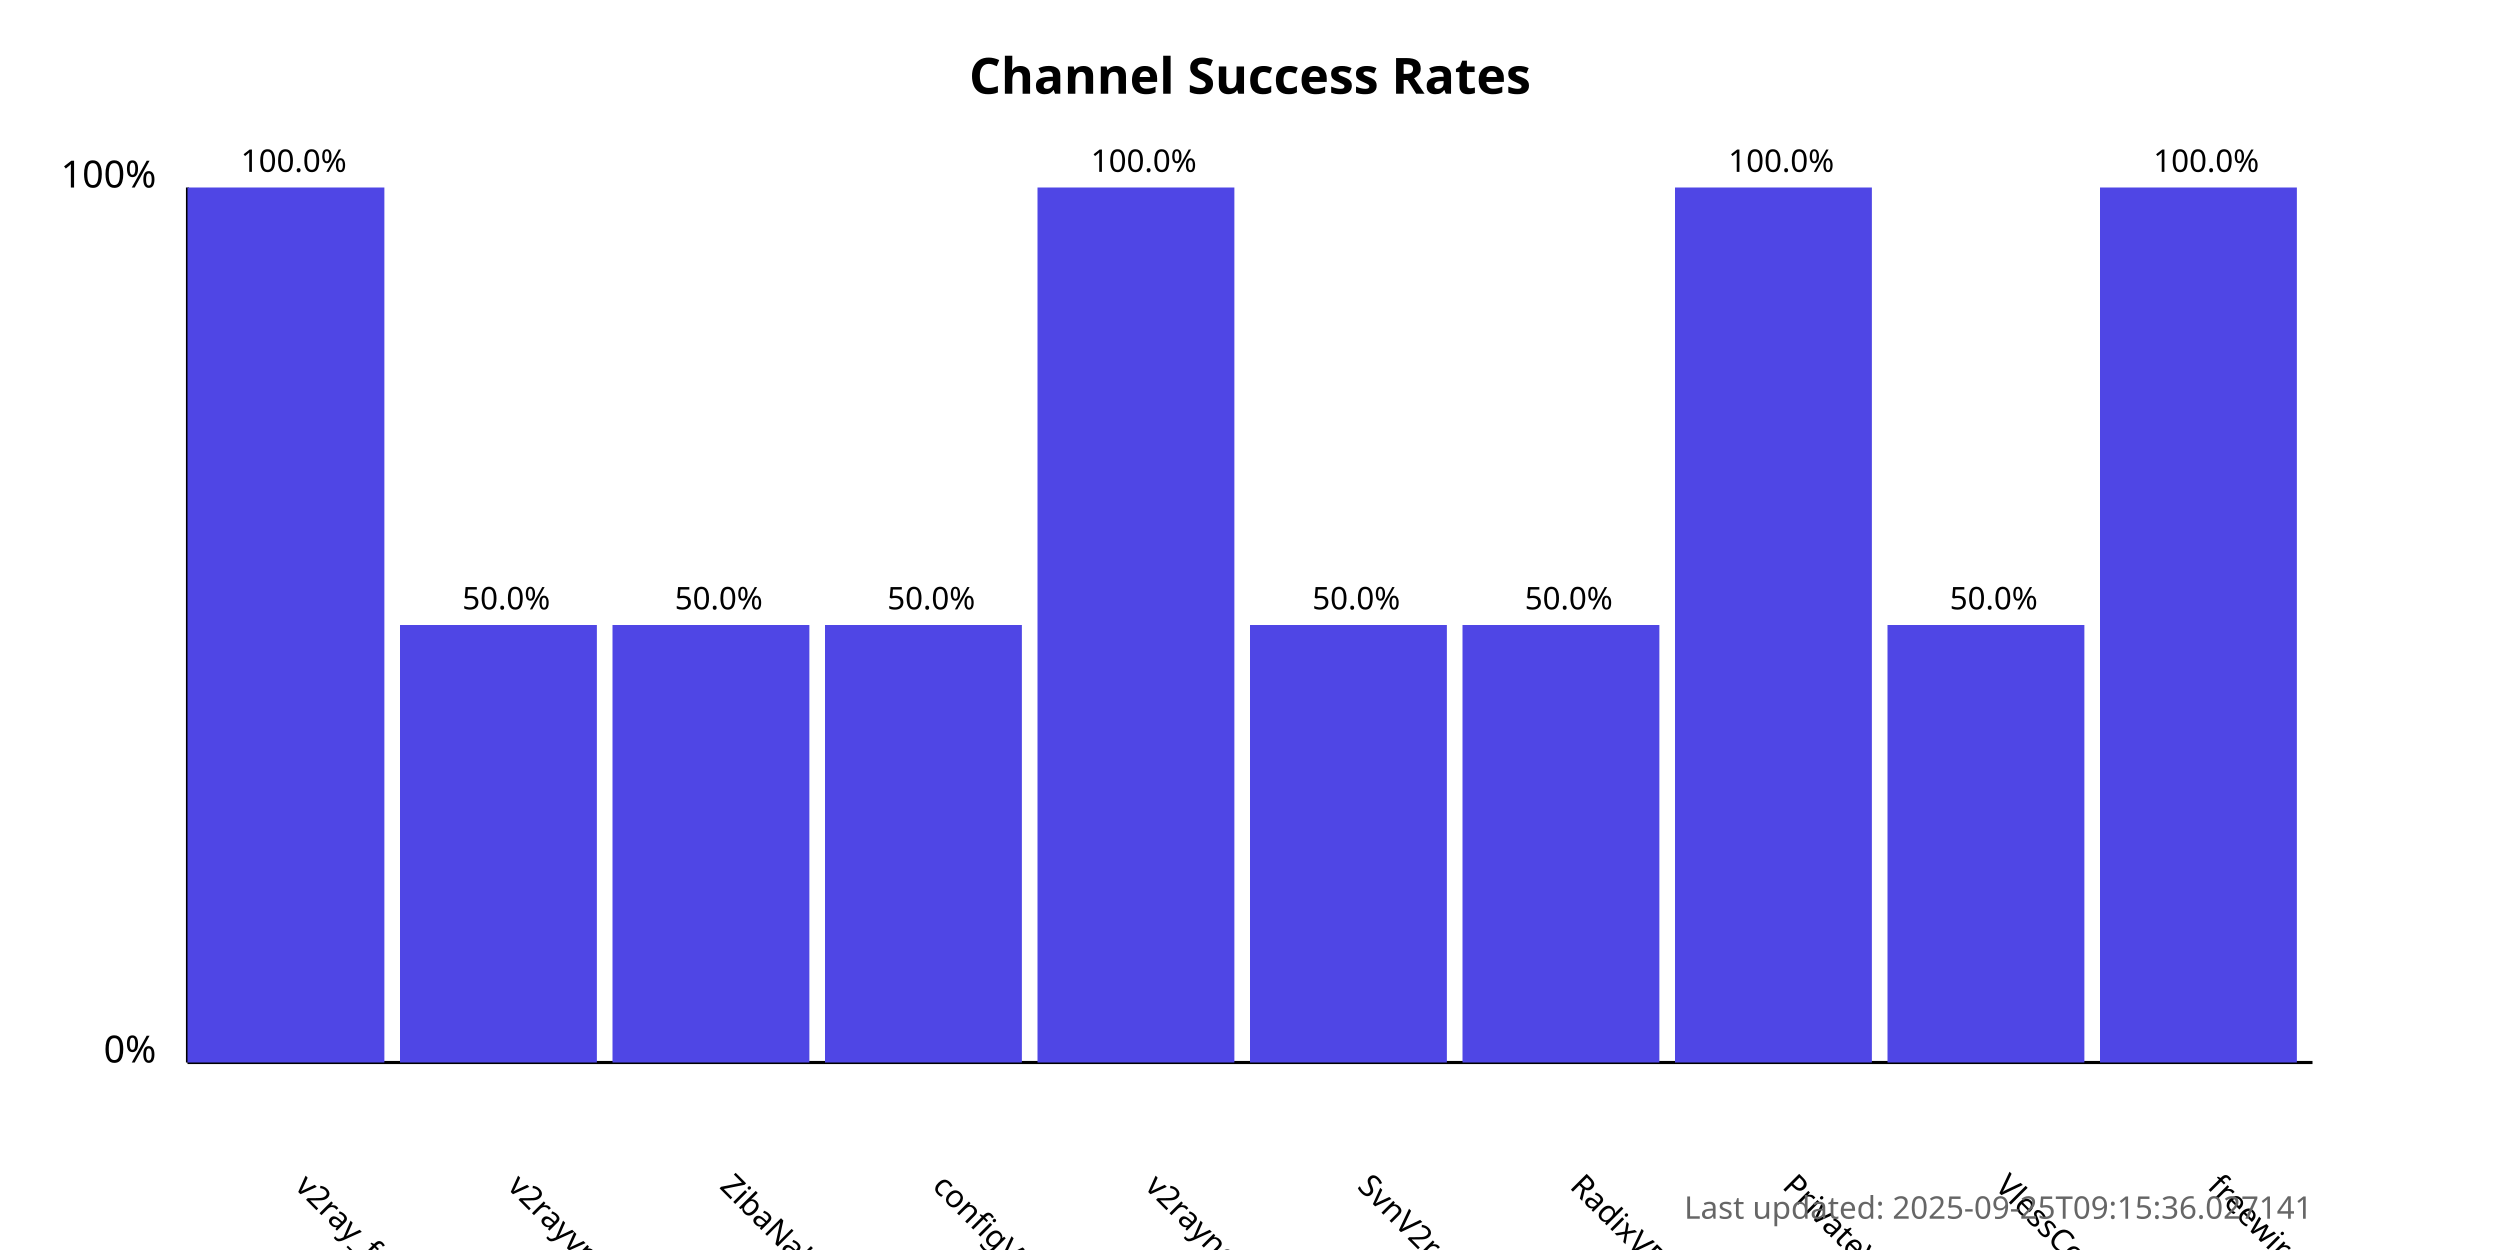
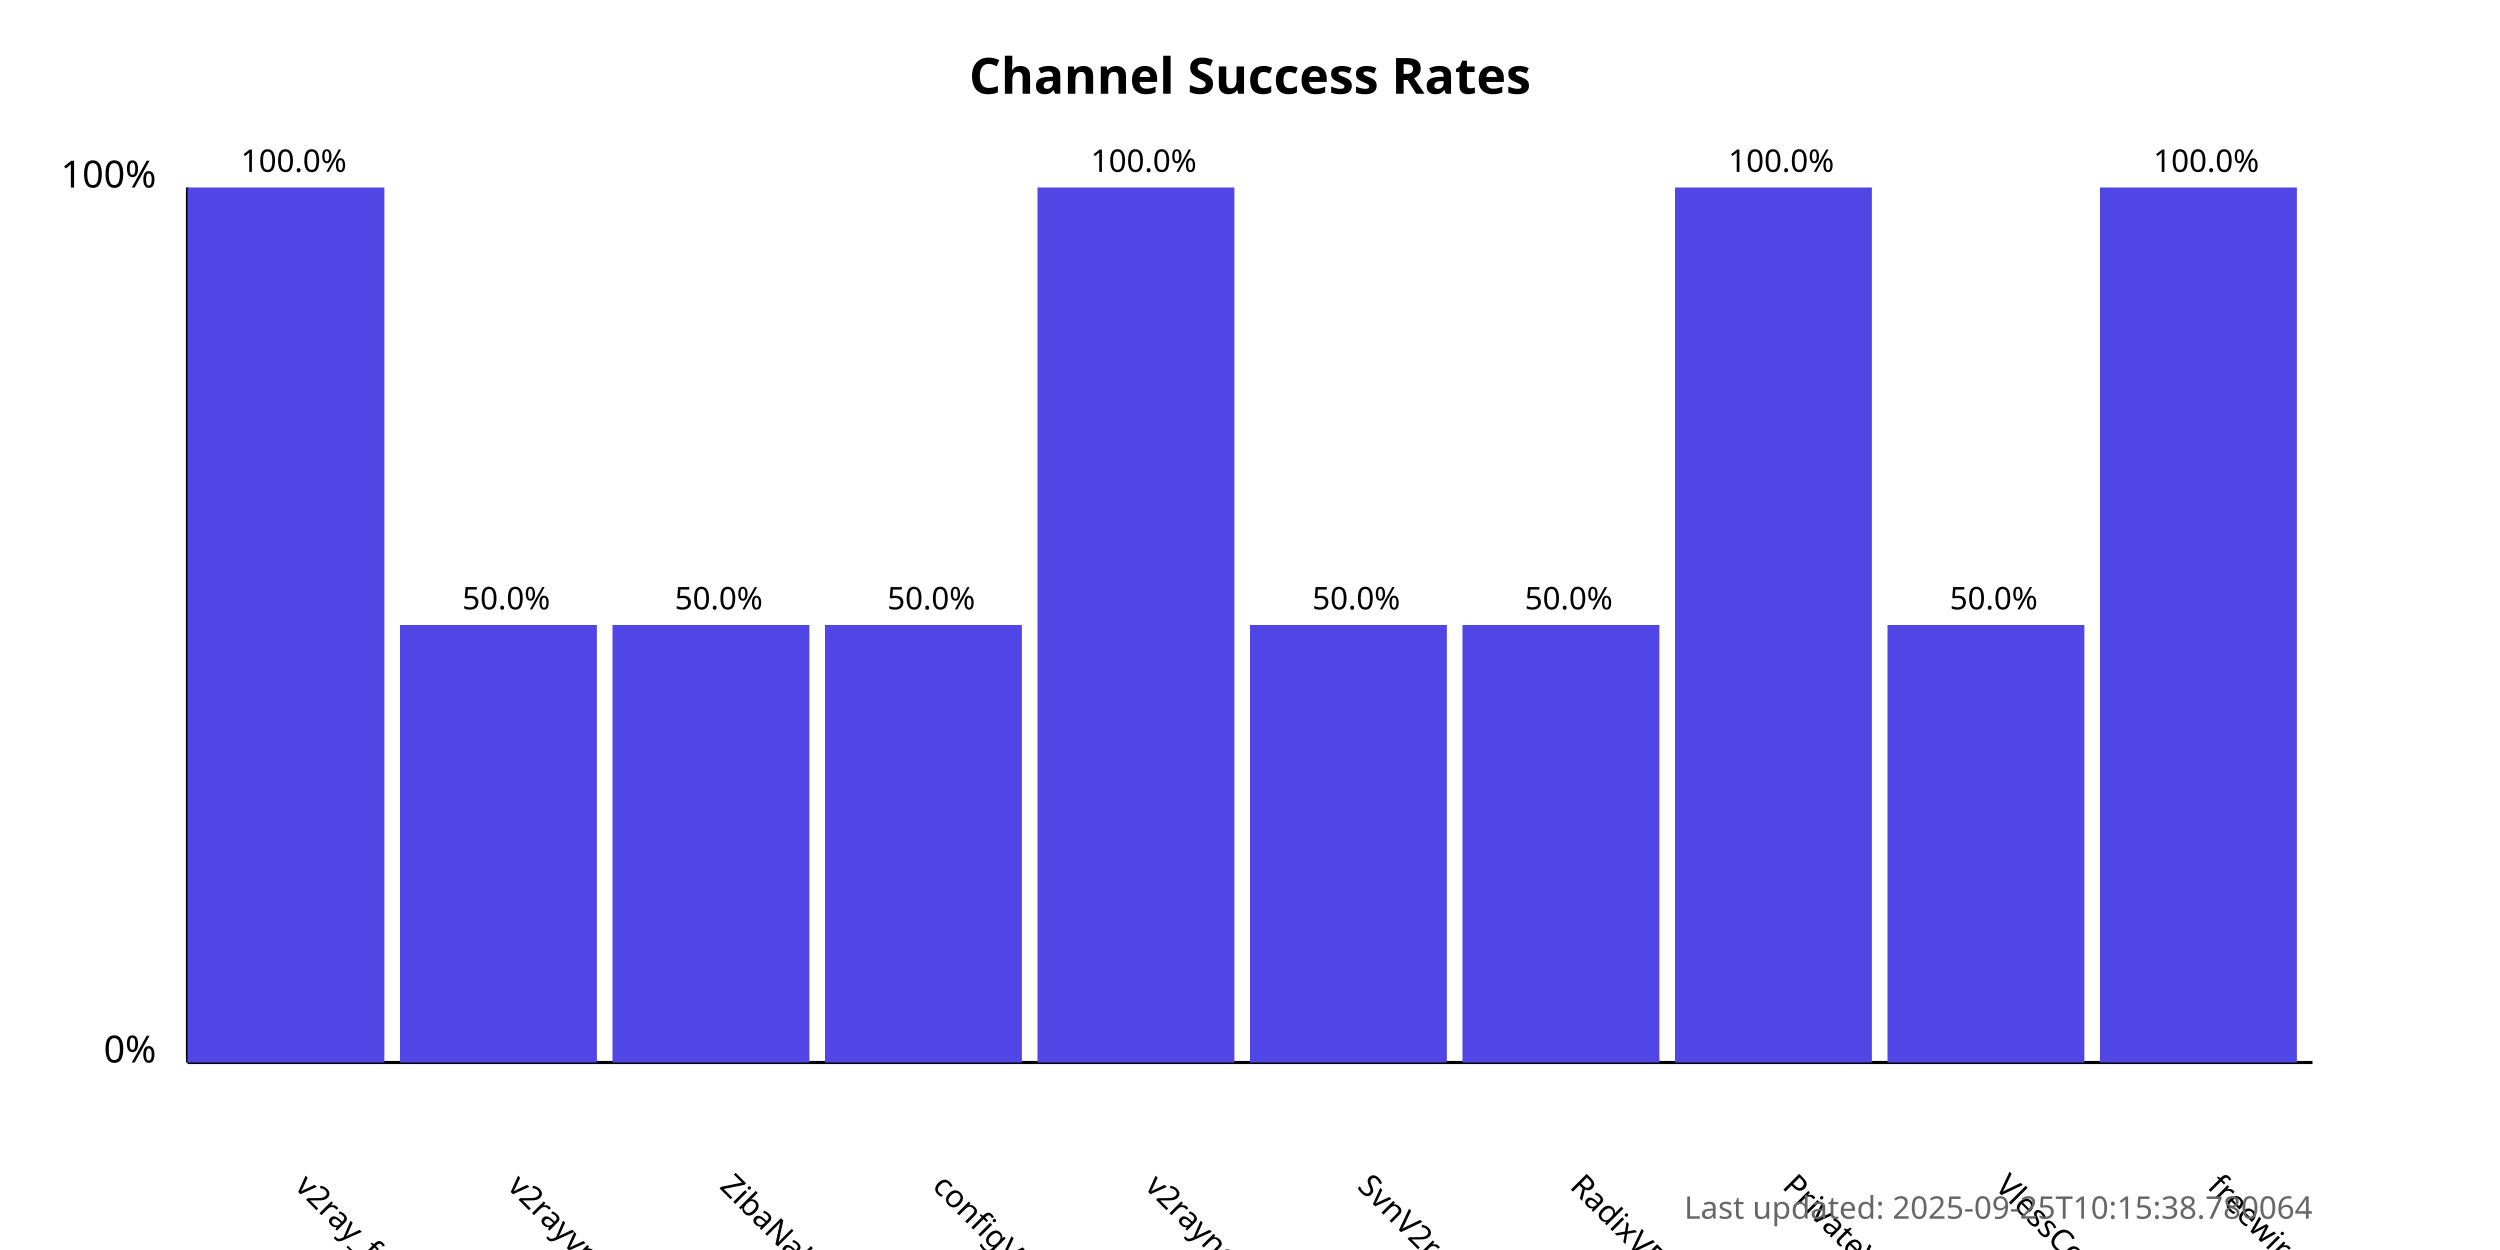
<svg xmlns="http://www.w3.org/2000/svg" width="800" height="400">
  <style>
            .chart-title { font: bold 16px sans-serif; }
            .axis-label { font: 12px sans-serif; }
            .tick-label { font: 10px sans-serif; }
            .bar { fill: #4f46e5; }
            .bar:hover { fill: #6366f1; }
            .timestamp { font: 10px sans-serif; fill: #666; }
        </style>
  <text x="400.0" y="30" text-anchor="middle" class="chart-title">
            Channel Success Rates
        </text>
  <line x1="60" y1="340" x2="60" y2="60" stroke="black" stroke-width="1" />
  <line x1="60" y1="340" x2="740" y2="340" stroke="black" stroke-width="1" />
  <text x="50" y="340" text-anchor="end" class="axis-label">0%</text>
  <text x="50" y="60" text-anchor="end" class="axis-label">100%</text>
  <g>
    <rect x="60" y="60.0" width="63.0" height="280.0" class="bar" />
    <text x="94.0" y="380" transform="rotate(45, 94.0, 380)" text-anchor="start" class="tick-label">
                v2ray_free_conf
            </text>
    <text x="94.0" y="55.0" text-anchor="middle" class="tick-label">
                100.0%
            </text>
  </g>
  <g>
    <rect x="128.0" y="200.0" width="63.0" height="140.0" class="bar" />
    <text x="162.0" y="380" transform="rotate(45, 162.0, 380)" text-anchor="start" class="tick-label">
                v2rayvpno
            </text>
    <text x="162.0" y="195.0" text-anchor="middle" class="tick-label">
                50.0%
            </text>
  </g>
  <g>
    <rect x="196.0" y="200.0" width="63.0" height="140.0" class="bar" />
    <text x="230.0" y="380" transform="rotate(45, 230.0, 380)" text-anchor="start" class="tick-label">
                ZibaNabz
            </text>
    <text x="230.0" y="195.0" text-anchor="middle" class="tick-label">
                50.0%
            </text>
  </g>
  <g>
    <rect x="264.0" y="200.0" width="63.0" height="140.0" class="bar" />
    <text x="298.0" y="380" transform="rotate(45, 298.0, 380)" text-anchor="start" class="tick-label">
                configV2rayForFree
            </text>
    <text x="298.0" y="195.0" text-anchor="middle" class="tick-label">
                50.0%
            </text>
  </g>
  <g>
    <rect x="332.0" y="60.0" width="63.0" height="280.0" class="bar" />
    <text x="366.0" y="380" transform="rotate(45, 366.0, 380)" text-anchor="start" class="tick-label">
                v2rayngvpn
            </text>
    <text x="366.0" y="55.0" text-anchor="middle" class="tick-label">
                100.0%
            </text>
  </g>
  <g>
    <rect x="400.0" y="200.0" width="63.0" height="140.0" class="bar" />
    <text x="434.0" y="380" transform="rotate(45, 434.0, 380)" text-anchor="start" class="tick-label">
                SvnV2ray
            </text>
    <text x="434.0" y="195.0" text-anchor="middle" class="tick-label">
                50.0%
            </text>
  </g>
  <g>
    <rect x="468.0" y="200.0" width="63.0" height="140.0" class="bar" />
    <text x="502.0" y="380" transform="rotate(45, 502.0, 380)" text-anchor="start" class="tick-label">
                RadixVPN
            </text>
    <text x="502.0" y="195.0" text-anchor="middle" class="tick-label">
                50.0%
            </text>
  </g>
  <g>
    <rect x="536.0" y="60.0" width="63.0" height="280.0" class="bar" />
    <text x="570.0" y="380" transform="rotate(45, 570.0, 380)" text-anchor="start" class="tick-label">
                PrivateVPNs
            </text>
    <text x="570.0" y="55.0" text-anchor="middle" class="tick-label">
                100.0%
            </text>
  </g>
  <g>
    <rect x="604.0" y="200.0" width="63.0" height="140.0" class="bar" />
    <text x="638.0" y="380" transform="rotate(45, 638.0, 380)" text-anchor="start" class="tick-label">
                VlessConfig
            </text>
    <text x="638.0" y="195.0" text-anchor="middle" class="tick-label">
                50.0%
            </text>
  </g>
  <g>
    <rect x="672.0" y="60.0" width="63.0" height="280.0" class="bar" />
    <text x="706.0" y="380" transform="rotate(45, 706.0, 380)" text-anchor="start" class="tick-label">
                freewireguard
            </text>
    <text x="706.0" y="55.0" text-anchor="middle" class="tick-label">
                100.0%
            </text>
  </g>
  <text x="740" y="390" text-anchor="end" class="timestamp">
-             Last updated: 2025-09-25T09:15:36.027141
+             Last updated: 2025-09-25T10:15:38.780064
        </text>
</svg>
